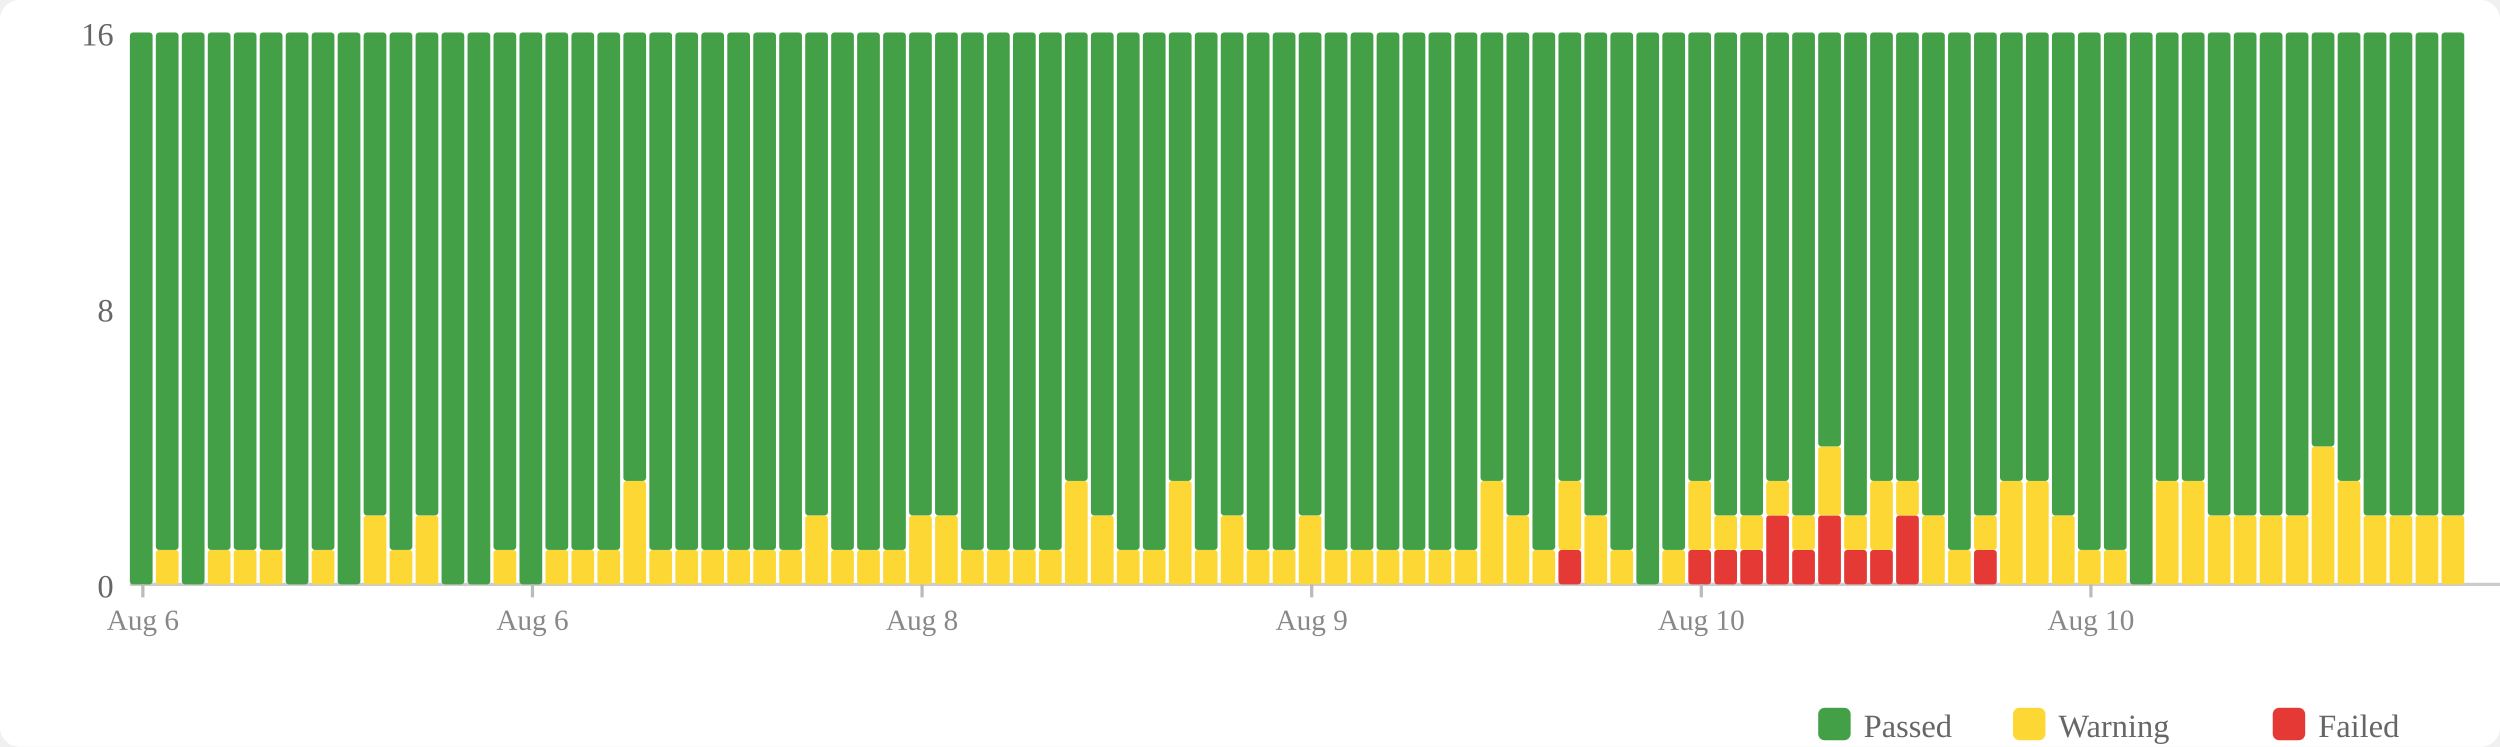
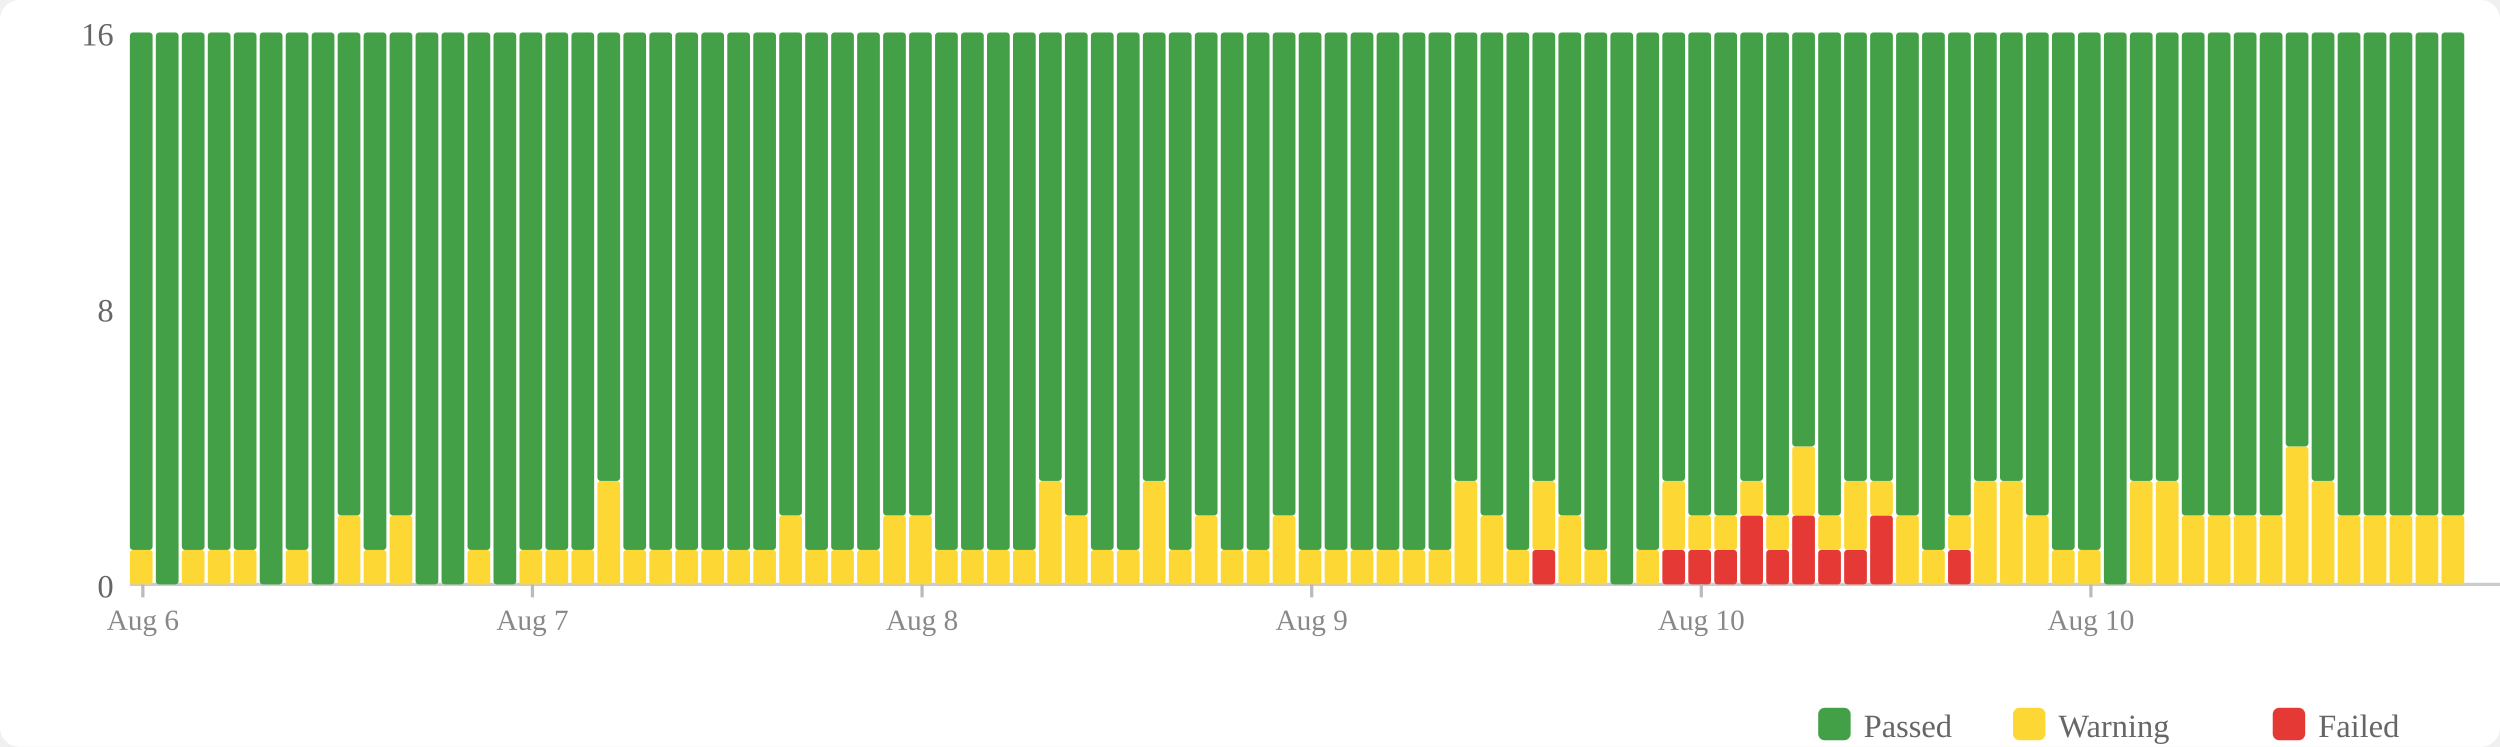
<svg xmlns="http://www.w3.org/2000/svg" width="770" height="230" viewBox="0 0 770 230">
  <rect width="770" height="230" fill="#fff" rx="6" />
  <rect x="560" y="218" width="10" height="10" fill="#43a047" rx="2" />
  <text x="574" y="227" font-size="10" fill="#666">Passed</text>
  <rect x="620" y="218" width="10" height="10" fill="#fdd835" rx="2" />
  <text x="634" y="227" font-size="10" fill="#666">Warning</text>
  <rect x="700" y="218" width="10" height="10" fill="#e53935" rx="2" />
  <text x="714" y="227" font-size="10" fill="#666">Failed</text>
  <text x="35" y="184" text-anchor="end" font-size="10" fill="#666">0</text>
  <text x="35" y="99" text-anchor="end" font-size="10" fill="#666">8</text>
  <text x="35" y="14" text-anchor="end" font-size="10" fill="#666">16</text>
  <line x1="40" y1="180" x2="770" y2="180" stroke="#ccc" stroke-width="1" />
-   <rect x="40" y="10" width="7" height="170" fill="#43a047" rx="1" />
-   <rect x="48" y="169.375" width="7" height="10.625" fill="#fdd835" rx="1" />
-   <rect x="48" y="10" width="7" height="159.375" fill="#43a047" rx="1" />
-   <rect x="56" y="10" width="7" height="170" fill="#43a047" rx="1" />
+   <rect x="40" y="169.375" width="7" height="10.625" fill="#fdd835" rx="1" />
+   <rect x="40" y="10" width="7" height="159.375" fill="#43a047" rx="1" />
+   <rect x="48" y="10" width="7" height="170" fill="#43a047" rx="1" />
+   <rect x="56" y="169.375" width="7" height="10.625" fill="#fdd835" rx="1" />
+   <rect x="56" y="10" width="7" height="159.375" fill="#43a047" rx="1" />
  <rect x="64" y="169.375" width="7" height="10.625" fill="#fdd835" rx="1" />
  <rect x="64" y="10" width="7" height="159.375" fill="#43a047" rx="1" />
  <rect x="72" y="169.375" width="7" height="10.625" fill="#fdd835" rx="1" />
  <rect x="72" y="10" width="7" height="159.375" fill="#43a047" rx="1" />
-   <rect x="80" y="169.375" width="7" height="10.625" fill="#fdd835" rx="1" />
-   <rect x="80" y="10" width="7" height="159.375" fill="#43a047" rx="1" />
-   <rect x="88" y="10" width="7" height="170" fill="#43a047" rx="1" />
-   <rect x="96" y="169.375" width="7" height="10.625" fill="#fdd835" rx="1" />
-   <rect x="96" y="10" width="7" height="159.375" fill="#43a047" rx="1" />
-   <rect x="104" y="10" width="7" height="170" fill="#43a047" rx="1" />
-   <rect x="112" y="158.75" width="7" height="21.25" fill="#fdd835" rx="1" />
-   <rect x="112" y="10" width="7" height="148.75" fill="#43a047" rx="1" />
-   <rect x="120" y="169.375" width="7" height="10.625" fill="#fdd835" rx="1" />
-   <rect x="120" y="10" width="7" height="159.375" fill="#43a047" rx="1" />
-   <rect x="128" y="158.75" width="7" height="21.25" fill="#fdd835" rx="1" />
-   <rect x="128" y="10" width="7" height="148.75" fill="#43a047" rx="1" />
+   <rect x="80" y="10" width="7" height="170" fill="#43a047" rx="1" />
+   <rect x="88" y="169.375" width="7" height="10.625" fill="#fdd835" rx="1" />
+   <rect x="88" y="10" width="7" height="159.375" fill="#43a047" rx="1" />
+   <rect x="96" y="10" width="7" height="170" fill="#43a047" rx="1" />
+   <rect x="104" y="158.75" width="7" height="21.25" fill="#fdd835" rx="1" />
+   <rect x="104" y="10" width="7" height="148.75" fill="#43a047" rx="1" />
+   <rect x="112" y="169.375" width="7" height="10.625" fill="#fdd835" rx="1" />
+   <rect x="112" y="10" width="7" height="159.375" fill="#43a047" rx="1" />
+   <rect x="120" y="158.75" width="7" height="21.25" fill="#fdd835" rx="1" />
+   <rect x="120" y="10" width="7" height="148.75" fill="#43a047" rx="1" />
+   <rect x="128" y="10" width="7" height="170" fill="#43a047" rx="1" />
  <rect x="136" y="10" width="7" height="170" fill="#43a047" rx="1" />
-   <rect x="144" y="10" width="7" height="170" fill="#43a047" rx="1" />
-   <rect x="152" y="169.375" width="7" height="10.625" fill="#fdd835" rx="1" />
-   <rect x="152" y="10" width="7" height="159.375" fill="#43a047" rx="1" />
-   <rect x="160" y="10" width="7" height="170" fill="#43a047" rx="1" />
+   <rect x="144" y="169.375" width="7" height="10.625" fill="#fdd835" rx="1" />
+   <rect x="144" y="10" width="7" height="159.375" fill="#43a047" rx="1" />
+   <rect x="152" y="10" width="7" height="170" fill="#43a047" rx="1" />
+   <rect x="160" y="169.375" width="7" height="10.625" fill="#fdd835" rx="1" />
+   <rect x="160" y="10" width="7" height="159.375" fill="#43a047" rx="1" />
  <rect x="168" y="169.375" width="7" height="10.625" fill="#fdd835" rx="1" />
  <rect x="168" y="10" width="7" height="159.375" fill="#43a047" rx="1" />
  <rect x="176" y="169.375" width="7" height="10.625" fill="#fdd835" rx="1" />
  <rect x="176" y="10" width="7" height="159.375" fill="#43a047" rx="1" />
-   <rect x="184" y="169.375" width="7" height="10.625" fill="#fdd835" rx="1" />
-   <rect x="184" y="10" width="7" height="159.375" fill="#43a047" rx="1" />
-   <rect x="192" y="148.125" width="7" height="31.875" fill="#fdd835" rx="1" />
-   <rect x="192" y="10" width="7" height="138.125" fill="#43a047" rx="1" />
+   <rect x="184" y="148.125" width="7" height="31.875" fill="#fdd835" rx="1" />
+   <rect x="184" y="10" width="7" height="138.125" fill="#43a047" rx="1" />
+   <rect x="192" y="169.375" width="7" height="10.625" fill="#fdd835" rx="1" />
+   <rect x="192" y="10" width="7" height="159.375" fill="#43a047" rx="1" />
  <rect x="200" y="169.375" width="7" height="10.625" fill="#fdd835" rx="1" />
  <rect x="200" y="10" width="7" height="159.375" fill="#43a047" rx="1" />
  <rect x="208" y="169.375" width="7" height="10.625" fill="#fdd835" rx="1" />
  <rect x="208" y="10" width="7" height="159.375" fill="#43a047" rx="1" />
  <rect x="216" y="169.375" width="7" height="10.625" fill="#fdd835" rx="1" />
  <rect x="216" y="10" width="7" height="159.375" fill="#43a047" rx="1" />
  <rect x="224" y="169.375" width="7" height="10.625" fill="#fdd835" rx="1" />
  <rect x="224" y="10" width="7" height="159.375" fill="#43a047" rx="1" />
  <rect x="232" y="169.375" width="7" height="10.625" fill="#fdd835" rx="1" />
  <rect x="232" y="10" width="7" height="159.375" fill="#43a047" rx="1" />
-   <rect x="240" y="169.375" width="7" height="10.625" fill="#fdd835" rx="1" />
-   <rect x="240" y="10" width="7" height="159.375" fill="#43a047" rx="1" />
-   <rect x="248" y="158.75" width="7" height="21.25" fill="#fdd835" rx="1" />
-   <rect x="248" y="10" width="7" height="148.75" fill="#43a047" rx="1" />
+   <rect x="240" y="158.75" width="7" height="21.25" fill="#fdd835" rx="1" />
+   <rect x="240" y="10" width="7" height="148.75" fill="#43a047" rx="1" />
+   <rect x="248" y="169.375" width="7" height="10.625" fill="#fdd835" rx="1" />
+   <rect x="248" y="10" width="7" height="159.375" fill="#43a047" rx="1" />
  <rect x="256" y="169.375" width="7" height="10.625" fill="#fdd835" rx="1" />
  <rect x="256" y="10" width="7" height="159.375" fill="#43a047" rx="1" />
  <rect x="264" y="169.375" width="7" height="10.625" fill="#fdd835" rx="1" />
  <rect x="264" y="10" width="7" height="159.375" fill="#43a047" rx="1" />
-   <rect x="272" y="169.375" width="7" height="10.625" fill="#fdd835" rx="1" />
-   <rect x="272" y="10" width="7" height="159.375" fill="#43a047" rx="1" />
+   <rect x="272" y="158.75" width="7" height="21.25" fill="#fdd835" rx="1" />
+   <rect x="272" y="10" width="7" height="148.75" fill="#43a047" rx="1" />
  <rect x="280" y="158.75" width="7" height="21.25" fill="#fdd835" rx="1" />
  <rect x="280" y="10" width="7" height="148.75" fill="#43a047" rx="1" />
-   <rect x="288" y="158.75" width="7" height="21.25" fill="#fdd835" rx="1" />
-   <rect x="288" y="10" width="7" height="148.75" fill="#43a047" rx="1" />
+   <rect x="288" y="169.375" width="7" height="10.625" fill="#fdd835" rx="1" />
+   <rect x="288" y="10" width="7" height="159.375" fill="#43a047" rx="1" />
  <rect x="296" y="169.375" width="7" height="10.625" fill="#fdd835" rx="1" />
  <rect x="296" y="10" width="7" height="159.375" fill="#43a047" rx="1" />
  <rect x="304" y="169.375" width="7" height="10.625" fill="#fdd835" rx="1" />
  <rect x="304" y="10" width="7" height="159.375" fill="#43a047" rx="1" />
  <rect x="312" y="169.375" width="7" height="10.625" fill="#fdd835" rx="1" />
  <rect x="312" y="10" width="7" height="159.375" fill="#43a047" rx="1" />
-   <rect x="320" y="169.375" width="7" height="10.625" fill="#fdd835" rx="1" />
-   <rect x="320" y="10" width="7" height="159.375" fill="#43a047" rx="1" />
-   <rect x="328" y="148.125" width="7" height="31.875" fill="#fdd835" rx="1" />
-   <rect x="328" y="10" width="7" height="138.125" fill="#43a047" rx="1" />
-   <rect x="336" y="158.75" width="7" height="21.25" fill="#fdd835" rx="1" />
-   <rect x="336" y="10" width="7" height="148.75" fill="#43a047" rx="1" />
+   <rect x="320" y="148.125" width="7" height="31.875" fill="#fdd835" rx="1" />
+   <rect x="320" y="10" width="7" height="138.125" fill="#43a047" rx="1" />
+   <rect x="328" y="158.75" width="7" height="21.25" fill="#fdd835" rx="1" />
+   <rect x="328" y="10" width="7" height="148.75" fill="#43a047" rx="1" />
+   <rect x="336" y="169.375" width="7" height="10.625" fill="#fdd835" rx="1" />
+   <rect x="336" y="10" width="7" height="159.375" fill="#43a047" rx="1" />
  <rect x="344" y="169.375" width="7" height="10.625" fill="#fdd835" rx="1" />
  <rect x="344" y="10" width="7" height="159.375" fill="#43a047" rx="1" />
-   <rect x="352" y="169.375" width="7" height="10.625" fill="#fdd835" rx="1" />
-   <rect x="352" y="10" width="7" height="159.375" fill="#43a047" rx="1" />
-   <rect x="360" y="148.125" width="7" height="31.875" fill="#fdd835" rx="1" />
-   <rect x="360" y="10" width="7" height="138.125" fill="#43a047" rx="1" />
-   <rect x="368" y="169.375" width="7" height="10.625" fill="#fdd835" rx="1" />
-   <rect x="368" y="10" width="7" height="159.375" fill="#43a047" rx="1" />
-   <rect x="376" y="158.75" width="7" height="21.25" fill="#fdd835" rx="1" />
-   <rect x="376" y="10" width="7" height="148.75" fill="#43a047" rx="1" />
+   <rect x="352" y="148.125" width="7" height="31.875" fill="#fdd835" rx="1" />
+   <rect x="352" y="10" width="7" height="138.125" fill="#43a047" rx="1" />
+   <rect x="360" y="169.375" width="7" height="10.625" fill="#fdd835" rx="1" />
+   <rect x="360" y="10" width="7" height="159.375" fill="#43a047" rx="1" />
+   <rect x="368" y="158.75" width="7" height="21.25" fill="#fdd835" rx="1" />
+   <rect x="368" y="10" width="7" height="148.75" fill="#43a047" rx="1" />
+   <rect x="376" y="169.375" width="7" height="10.625" fill="#fdd835" rx="1" />
+   <rect x="376" y="10" width="7" height="159.375" fill="#43a047" rx="1" />
  <rect x="384" y="169.375" width="7" height="10.625" fill="#fdd835" rx="1" />
  <rect x="384" y="10" width="7" height="159.375" fill="#43a047" rx="1" />
-   <rect x="392" y="169.375" width="7" height="10.625" fill="#fdd835" rx="1" />
-   <rect x="392" y="10" width="7" height="159.375" fill="#43a047" rx="1" />
-   <rect x="400" y="158.75" width="7" height="21.25" fill="#fdd835" rx="1" />
-   <rect x="400" y="10" width="7" height="148.75" fill="#43a047" rx="1" />
+   <rect x="392" y="158.75" width="7" height="21.25" fill="#fdd835" rx="1" />
+   <rect x="392" y="10" width="7" height="148.75" fill="#43a047" rx="1" />
+   <rect x="400" y="169.375" width="7" height="10.625" fill="#fdd835" rx="1" />
+   <rect x="400" y="10" width="7" height="159.375" fill="#43a047" rx="1" />
  <rect x="408" y="169.375" width="7" height="10.625" fill="#fdd835" rx="1" />
  <rect x="408" y="10" width="7" height="159.375" fill="#43a047" rx="1" />
  <rect x="416" y="169.375" width="7" height="10.625" fill="#fdd835" rx="1" />
  <rect x="416" y="10" width="7" height="159.375" fill="#43a047" rx="1" />
  <rect x="424" y="169.375" width="7" height="10.625" fill="#fdd835" rx="1" />
  <rect x="424" y="10" width="7" height="159.375" fill="#43a047" rx="1" />
  <rect x="432" y="169.375" width="7" height="10.625" fill="#fdd835" rx="1" />
  <rect x="432" y="10" width="7" height="159.375" fill="#43a047" rx="1" />
  <rect x="440" y="169.375" width="7" height="10.625" fill="#fdd835" rx="1" />
  <rect x="440" y="10" width="7" height="159.375" fill="#43a047" rx="1" />
-   <rect x="448" y="169.375" width="7" height="10.625" fill="#fdd835" rx="1" />
-   <rect x="448" y="10" width="7" height="159.375" fill="#43a047" rx="1" />
-   <rect x="456" y="148.125" width="7" height="31.875" fill="#fdd835" rx="1" />
-   <rect x="456" y="10" width="7" height="138.125" fill="#43a047" rx="1" />
-   <rect x="464" y="158.75" width="7" height="21.25" fill="#fdd835" rx="1" />
-   <rect x="464" y="10" width="7" height="148.75" fill="#43a047" rx="1" />
-   <rect x="472" y="169.375" width="7" height="10.625" fill="#fdd835" rx="1" />
-   <rect x="472" y="10" width="7" height="159.375" fill="#43a047" rx="1" />
-   <rect x="480" y="169.375" width="7" height="10.625" fill="#e53935" rx="1" />
-   <rect x="480" y="148.125" width="7" height="21.25" fill="#fdd835" rx="1" />
-   <rect x="480" y="10" width="7" height="138.125" fill="#43a047" rx="1" />
-   <rect x="488" y="158.75" width="7" height="21.25" fill="#fdd835" rx="1" />
-   <rect x="488" y="10" width="7" height="148.75" fill="#43a047" rx="1" />
-   <rect x="496" y="169.375" width="7" height="10.625" fill="#fdd835" rx="1" />
-   <rect x="496" y="10" width="7" height="159.375" fill="#43a047" rx="1" />
-   <rect x="504" y="10" width="7" height="170" fill="#43a047" rx="1" />
-   <rect x="512" y="169.375" width="7" height="10.625" fill="#fdd835" rx="1" />
-   <rect x="512" y="10" width="7" height="159.375" fill="#43a047" rx="1" />
+   <rect x="448" y="148.125" width="7" height="31.875" fill="#fdd835" rx="1" />
+   <rect x="448" y="10" width="7" height="138.125" fill="#43a047" rx="1" />
+   <rect x="456" y="158.75" width="7" height="21.25" fill="#fdd835" rx="1" />
+   <rect x="456" y="10" width="7" height="148.75" fill="#43a047" rx="1" />
+   <rect x="464" y="169.375" width="7" height="10.625" fill="#fdd835" rx="1" />
+   <rect x="464" y="10" width="7" height="159.375" fill="#43a047" rx="1" />
+   <rect x="472" y="169.375" width="7" height="10.625" fill="#e53935" rx="1" />
+   <rect x="472" y="148.125" width="7" height="21.25" fill="#fdd835" rx="1" />
+   <rect x="472" y="10" width="7" height="138.125" fill="#43a047" rx="1" />
+   <rect x="480" y="158.75" width="7" height="21.25" fill="#fdd835" rx="1" />
+   <rect x="480" y="10" width="7" height="148.75" fill="#43a047" rx="1" />
+   <rect x="488" y="169.375" width="7" height="10.625" fill="#fdd835" rx="1" />
+   <rect x="488" y="10" width="7" height="159.375" fill="#43a047" rx="1" />
+   <rect x="496" y="10" width="7" height="170" fill="#43a047" rx="1" />
+   <rect x="504" y="169.375" width="7" height="10.625" fill="#fdd835" rx="1" />
+   <rect x="504" y="10" width="7" height="159.375" fill="#43a047" rx="1" />
+   <rect x="512" y="169.375" width="7" height="10.625" fill="#e53935" rx="1" />
+   <rect x="512" y="148.125" width="7" height="21.25" fill="#fdd835" rx="1" />
+   <rect x="512" y="10" width="7" height="138.125" fill="#43a047" rx="1" />
  <rect x="520" y="169.375" width="7" height="10.625" fill="#e53935" rx="1" />
-   <rect x="520" y="148.125" width="7" height="21.25" fill="#fdd835" rx="1" />
-   <rect x="520" y="10" width="7" height="138.125" fill="#43a047" rx="1" />
+   <rect x="520" y="158.75" width="7" height="10.625" fill="#fdd835" rx="1" />
+   <rect x="520" y="10" width="7" height="148.75" fill="#43a047" rx="1" />
  <rect x="528" y="169.375" width="7" height="10.625" fill="#e53935" rx="1" />
  <rect x="528" y="158.75" width="7" height="10.625" fill="#fdd835" rx="1" />
  <rect x="528" y="10" width="7" height="148.75" fill="#43a047" rx="1" />
-   <rect x="536" y="169.375" width="7" height="10.625" fill="#e53935" rx="1" />
-   <rect x="536" y="158.75" width="7" height="10.625" fill="#fdd835" rx="1" />
-   <rect x="536" y="10" width="7" height="148.75" fill="#43a047" rx="1" />
-   <rect x="544" y="158.75" width="7" height="21.25" fill="#e53935" rx="1" />
-   <rect x="544" y="148.125" width="7" height="10.625" fill="#fdd835" rx="1" />
-   <rect x="544" y="10" width="7" height="138.125" fill="#43a047" rx="1" />
-   <rect x="552" y="169.375" width="7" height="10.625" fill="#e53935" rx="1" />
-   <rect x="552" y="158.75" width="7" height="10.625" fill="#fdd835" rx="1" />
-   <rect x="552" y="10" width="7" height="148.75" fill="#43a047" rx="1" />
-   <rect x="560" y="158.75" width="7" height="21.25" fill="#e53935" rx="1" />
-   <rect x="560" y="137.5" width="7" height="21.25" fill="#fdd835" rx="1" />
-   <rect x="560" y="10" width="7" height="127.5" fill="#43a047" rx="1" />
+   <rect x="536" y="158.75" width="7" height="21.25" fill="#e53935" rx="1" />
+   <rect x="536" y="148.125" width="7" height="10.625" fill="#fdd835" rx="1" />
+   <rect x="536" y="10" width="7" height="138.125" fill="#43a047" rx="1" />
+   <rect x="544" y="169.375" width="7" height="10.625" fill="#e53935" rx="1" />
+   <rect x="544" y="158.75" width="7" height="10.625" fill="#fdd835" rx="1" />
+   <rect x="544" y="10" width="7" height="148.75" fill="#43a047" rx="1" />
+   <rect x="552" y="158.75" width="7" height="21.25" fill="#e53935" rx="1" />
+   <rect x="552" y="137.5" width="7" height="21.25" fill="#fdd835" rx="1" />
+   <rect x="552" y="10" width="7" height="127.5" fill="#43a047" rx="1" />
+   <rect x="560" y="169.375" width="7" height="10.625" fill="#e53935" rx="1" />
+   <rect x="560" y="158.75" width="7" height="10.625" fill="#fdd835" rx="1" />
+   <rect x="560" y="10" width="7" height="148.75" fill="#43a047" rx="1" />
  <rect x="568" y="169.375" width="7" height="10.625" fill="#e53935" rx="1" />
-   <rect x="568" y="158.75" width="7" height="10.625" fill="#fdd835" rx="1" />
-   <rect x="568" y="10" width="7" height="148.75" fill="#43a047" rx="1" />
-   <rect x="576" y="169.375" width="7" height="10.625" fill="#e53935" rx="1" />
-   <rect x="576" y="148.125" width="7" height="21.25" fill="#fdd835" rx="1" />
+   <rect x="568" y="148.125" width="7" height="21.25" fill="#fdd835" rx="1" />
+   <rect x="568" y="10" width="7" height="138.125" fill="#43a047" rx="1" />
+   <rect x="576" y="158.75" width="7" height="21.25" fill="#e53935" rx="1" />
+   <rect x="576" y="148.125" width="7" height="10.625" fill="#fdd835" rx="1" />
  <rect x="576" y="10" width="7" height="138.125" fill="#43a047" rx="1" />
-   <rect x="584" y="158.75" width="7" height="21.25" fill="#e53935" rx="1" />
-   <rect x="584" y="148.125" width="7" height="10.625" fill="#fdd835" rx="1" />
-   <rect x="584" y="10" width="7" height="138.125" fill="#43a047" rx="1" />
-   <rect x="592" y="158.75" width="7" height="21.25" fill="#fdd835" rx="1" />
-   <rect x="592" y="10" width="7" height="148.75" fill="#43a047" rx="1" />
-   <rect x="600" y="169.375" width="7" height="10.625" fill="#fdd835" rx="1" />
-   <rect x="600" y="10" width="7" height="159.375" fill="#43a047" rx="1" />
-   <rect x="608" y="169.375" width="7" height="10.625" fill="#e53935" rx="1" />
-   <rect x="608" y="158.75" width="7" height="10.625" fill="#fdd835" rx="1" />
-   <rect x="608" y="10" width="7" height="148.75" fill="#43a047" rx="1" />
+   <rect x="584" y="158.75" width="7" height="21.25" fill="#fdd835" rx="1" />
+   <rect x="584" y="10" width="7" height="148.75" fill="#43a047" rx="1" />
+   <rect x="592" y="169.375" width="7" height="10.625" fill="#fdd835" rx="1" />
+   <rect x="592" y="10" width="7" height="159.375" fill="#43a047" rx="1" />
+   <rect x="600" y="169.375" width="7" height="10.625" fill="#e53935" rx="1" />
+   <rect x="600" y="158.75" width="7" height="10.625" fill="#fdd835" rx="1" />
+   <rect x="600" y="10" width="7" height="148.75" fill="#43a047" rx="1" />
+   <rect x="608" y="148.125" width="7" height="31.875" fill="#fdd835" rx="1" />
+   <rect x="608" y="10" width="7" height="138.125" fill="#43a047" rx="1" />
  <rect x="616" y="148.125" width="7" height="31.875" fill="#fdd835" rx="1" />
  <rect x="616" y="10" width="7" height="138.125" fill="#43a047" rx="1" />
-   <rect x="624" y="148.125" width="7" height="31.875" fill="#fdd835" rx="1" />
-   <rect x="624" y="10" width="7" height="138.125" fill="#43a047" rx="1" />
-   <rect x="632" y="158.75" width="7" height="21.25" fill="#fdd835" rx="1" />
-   <rect x="632" y="10" width="7" height="148.75" fill="#43a047" rx="1" />
+   <rect x="624" y="158.75" width="7" height="21.25" fill="#fdd835" rx="1" />
+   <rect x="624" y="10" width="7" height="148.75" fill="#43a047" rx="1" />
+   <rect x="632" y="169.375" width="7" height="10.625" fill="#fdd835" rx="1" />
+   <rect x="632" y="10" width="7" height="159.375" fill="#43a047" rx="1" />
  <rect x="640" y="169.375" width="7" height="10.625" fill="#fdd835" rx="1" />
  <rect x="640" y="10" width="7" height="159.375" fill="#43a047" rx="1" />
-   <rect x="648" y="169.375" width="7" height="10.625" fill="#fdd835" rx="1" />
-   <rect x="648" y="10" width="7" height="159.375" fill="#43a047" rx="1" />
-   <rect x="656" y="10" width="7" height="170" fill="#43a047" rx="1" />
+   <rect x="648" y="10" width="7" height="170" fill="#43a047" rx="1" />
+   <rect x="656" y="148.125" width="7" height="31.875" fill="#fdd835" rx="1" />
+   <rect x="656" y="10" width="7" height="138.125" fill="#43a047" rx="1" />
  <rect x="664" y="148.125" width="7" height="31.875" fill="#fdd835" rx="1" />
  <rect x="664" y="10" width="7" height="138.125" fill="#43a047" rx="1" />
-   <rect x="672" y="148.125" width="7" height="31.875" fill="#fdd835" rx="1" />
-   <rect x="672" y="10" width="7" height="138.125" fill="#43a047" rx="1" />
+   <rect x="672" y="158.75" width="7" height="21.25" fill="#fdd835" rx="1" />
+   <rect x="672" y="10" width="7" height="148.75" fill="#43a047" rx="1" />
  <rect x="680" y="158.75" width="7" height="21.25" fill="#fdd835" rx="1" />
  <rect x="680" y="10" width="7" height="148.75" fill="#43a047" rx="1" />
  <rect x="688" y="158.75" width="7" height="21.25" fill="#fdd835" rx="1" />
  <rect x="688" y="10" width="7" height="148.75" fill="#43a047" rx="1" />
  <rect x="696" y="158.75" width="7" height="21.25" fill="#fdd835" rx="1" />
  <rect x="696" y="10" width="7" height="148.75" fill="#43a047" rx="1" />
-   <rect x="704" y="158.75" width="7" height="21.25" fill="#fdd835" rx="1" />
-   <rect x="704" y="10" width="7" height="148.75" fill="#43a047" rx="1" />
-   <rect x="712" y="137.5" width="7" height="42.5" fill="#fdd835" rx="1" />
-   <rect x="712" y="10" width="7" height="127.5" fill="#43a047" rx="1" />
-   <rect x="720" y="148.125" width="7" height="31.875" fill="#fdd835" rx="1" />
-   <rect x="720" y="10" width="7" height="138.125" fill="#43a047" rx="1" />
+   <rect x="704" y="137.5" width="7" height="42.5" fill="#fdd835" rx="1" />
+   <rect x="704" y="10" width="7" height="127.5" fill="#43a047" rx="1" />
+   <rect x="712" y="148.125" width="7" height="31.875" fill="#fdd835" rx="1" />
+   <rect x="712" y="10" width="7" height="138.125" fill="#43a047" rx="1" />
+   <rect x="720" y="158.75" width="7" height="21.25" fill="#fdd835" rx="1" />
+   <rect x="720" y="10" width="7" height="148.75" fill="#43a047" rx="1" />
  <rect x="728" y="158.75" width="7" height="21.25" fill="#fdd835" rx="1" />
  <rect x="728" y="10" width="7" height="148.75" fill="#43a047" rx="1" />
  <rect x="736" y="158.75" width="7" height="21.25" fill="#fdd835" rx="1" />
  <rect x="736" y="10" width="7" height="148.75" fill="#43a047" rx="1" />
  <rect x="744" y="158.75" width="7" height="21.25" fill="#fdd835" rx="1" />
  <rect x="744" y="10" width="7" height="148.75" fill="#43a047" rx="1" />
  <rect x="752" y="158.75" width="7" height="21.25" fill="#fdd835" rx="1" />
  <rect x="752" y="10" width="7" height="148.75" fill="#43a047" rx="1" />
  <line x1="44.0" y1="180" x2="44.0" y2="184" stroke="#bbb" stroke-width="1" />
  <text x="44.0" y="194" text-anchor="middle" font-size="9" fill="#888">Aug 6</text>
  <line x1="164.0" y1="180" x2="164.0" y2="184" stroke="#bbb" stroke-width="1" />
-   <text x="164.0" y="194" text-anchor="middle" font-size="9" fill="#888">Aug 6</text>
+   <text x="164.0" y="194" text-anchor="middle" font-size="9" fill="#888">Aug 7</text>
  <line x1="284.0" y1="180" x2="284.0" y2="184" stroke="#bbb" stroke-width="1" />
  <text x="284.0" y="194" text-anchor="middle" font-size="9" fill="#888">Aug 8</text>
  <line x1="404.0" y1="180" x2="404.0" y2="184" stroke="#bbb" stroke-width="1" />
  <text x="404.0" y="194" text-anchor="middle" font-size="9" fill="#888">Aug 9</text>
  <line x1="524.0" y1="180" x2="524.0" y2="184" stroke="#bbb" stroke-width="1" />
  <text x="524.0" y="194" text-anchor="middle" font-size="9" fill="#888">Aug 10</text>
  <line x1="644.0" y1="180" x2="644.0" y2="184" stroke="#bbb" stroke-width="1" />
  <text x="644.0" y="194" text-anchor="middle" font-size="9" fill="#888">Aug 10</text>
</svg>
